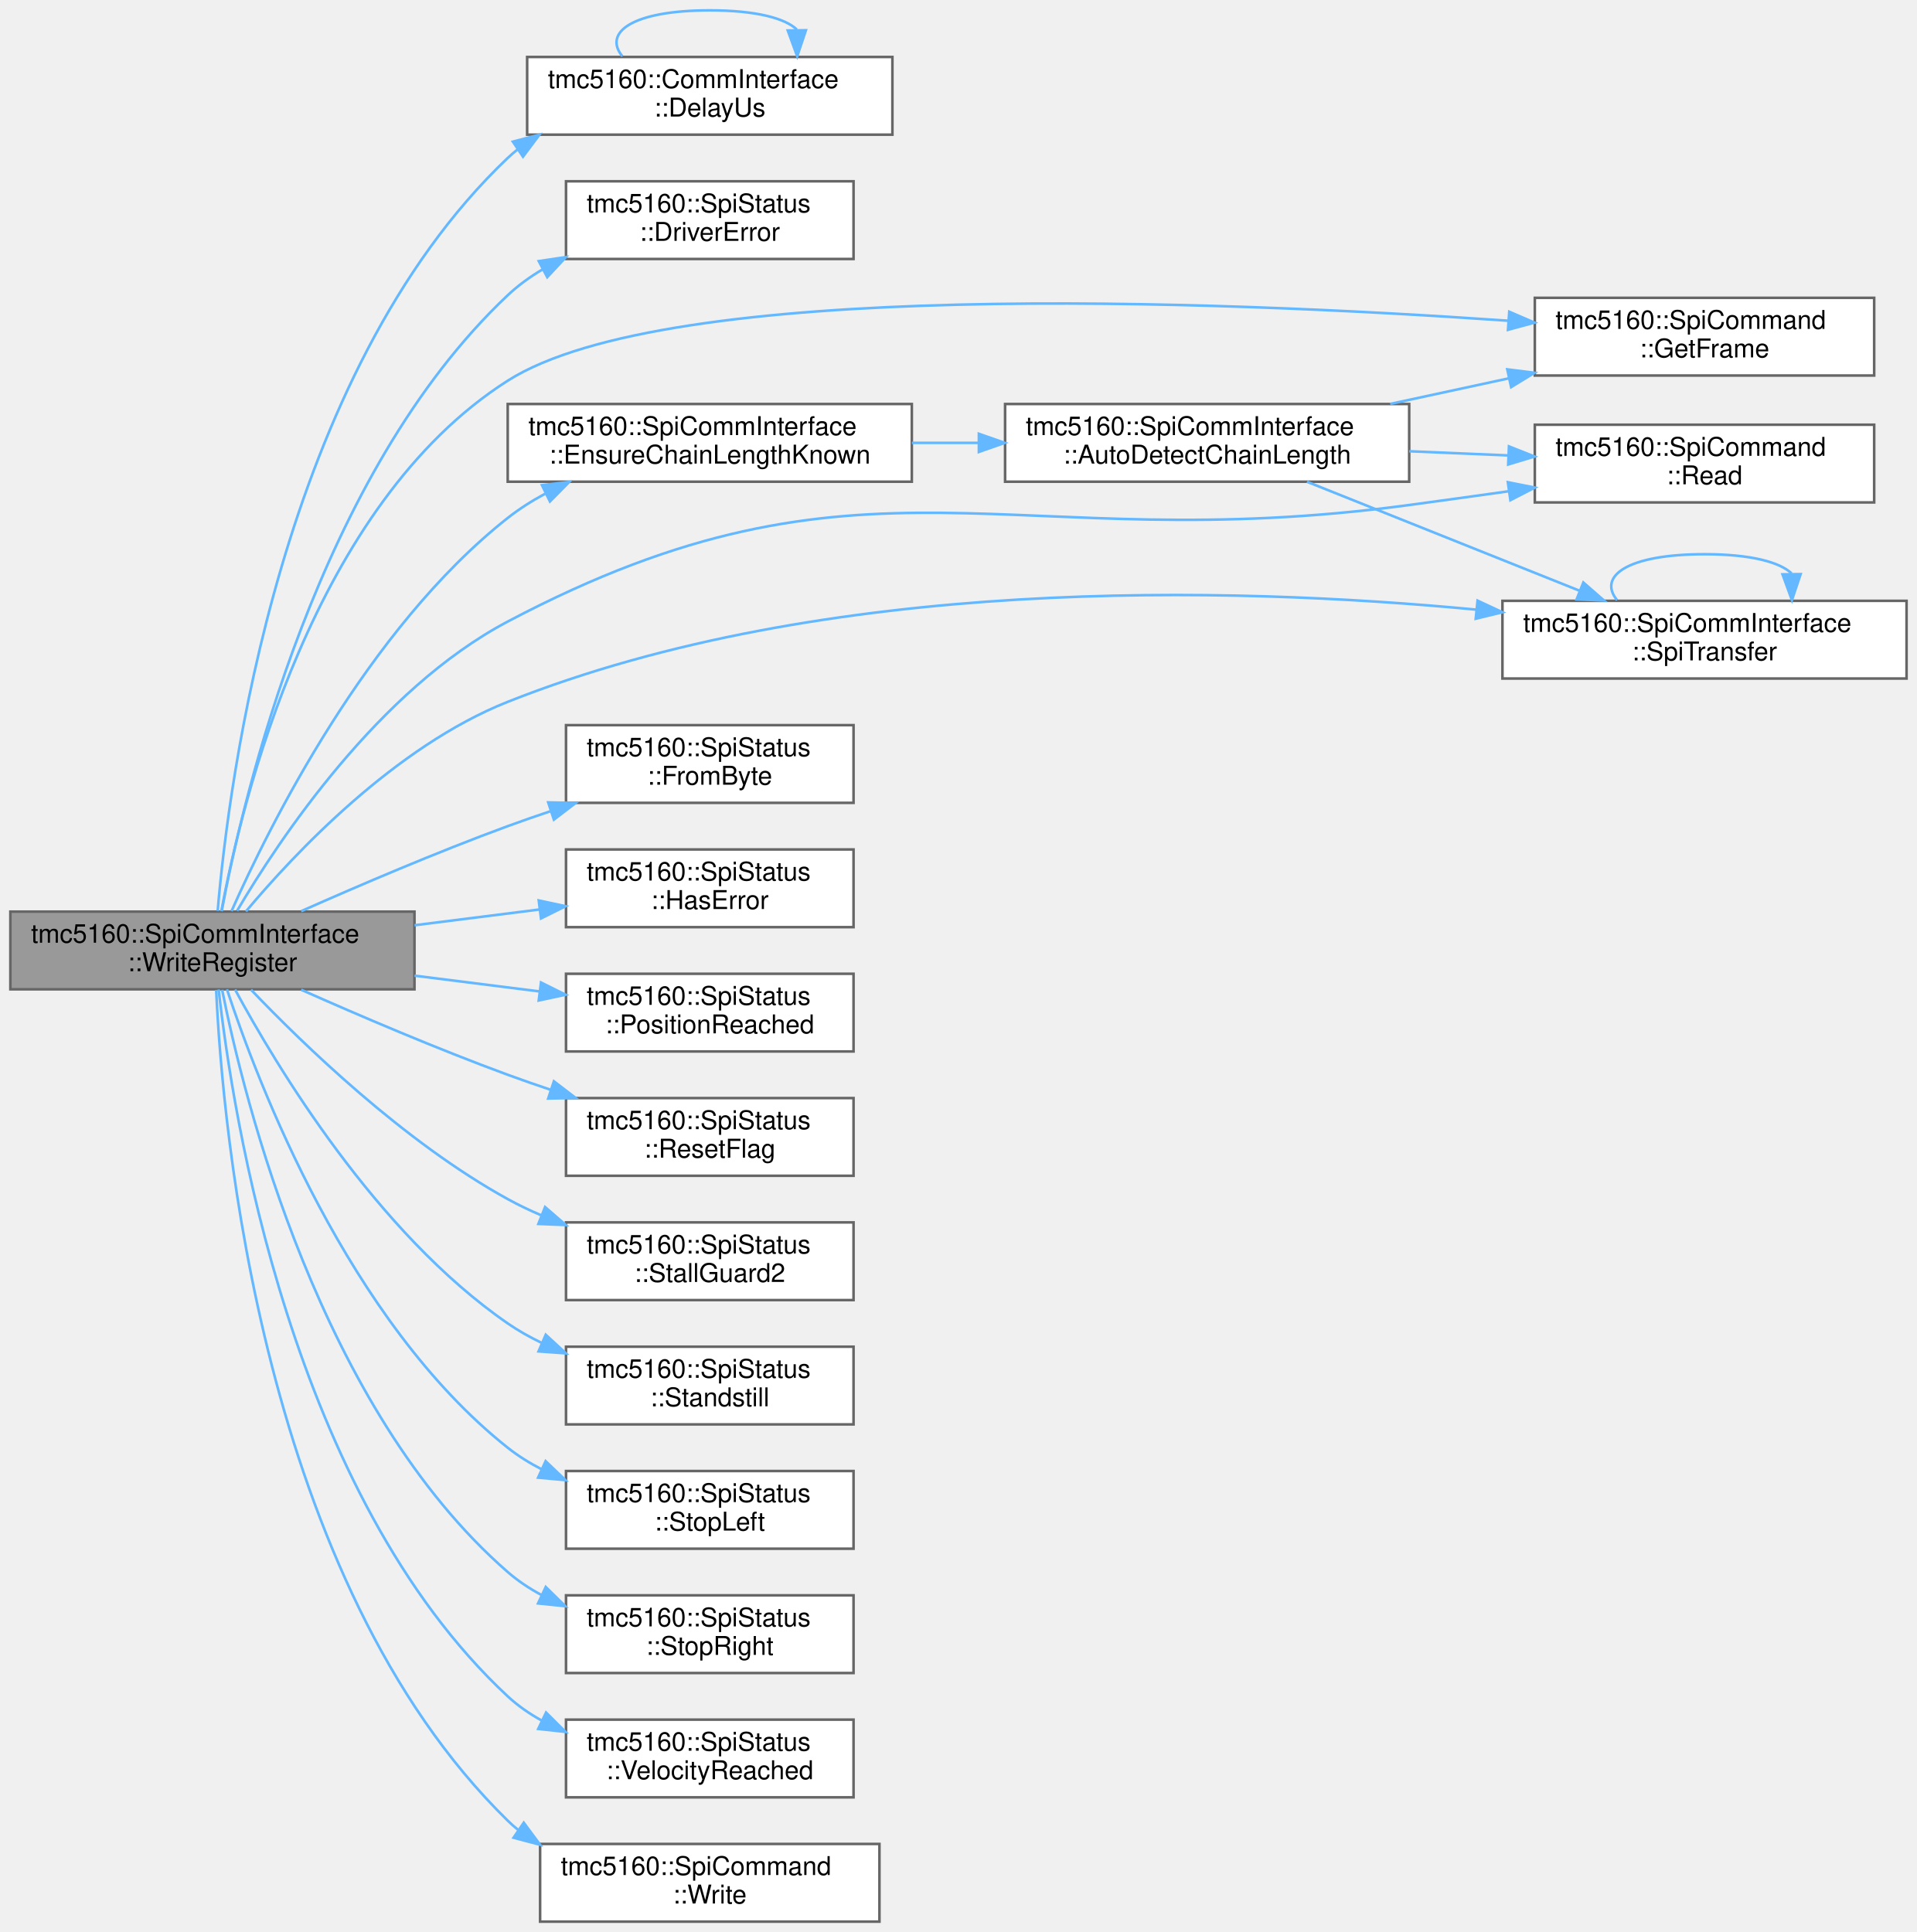
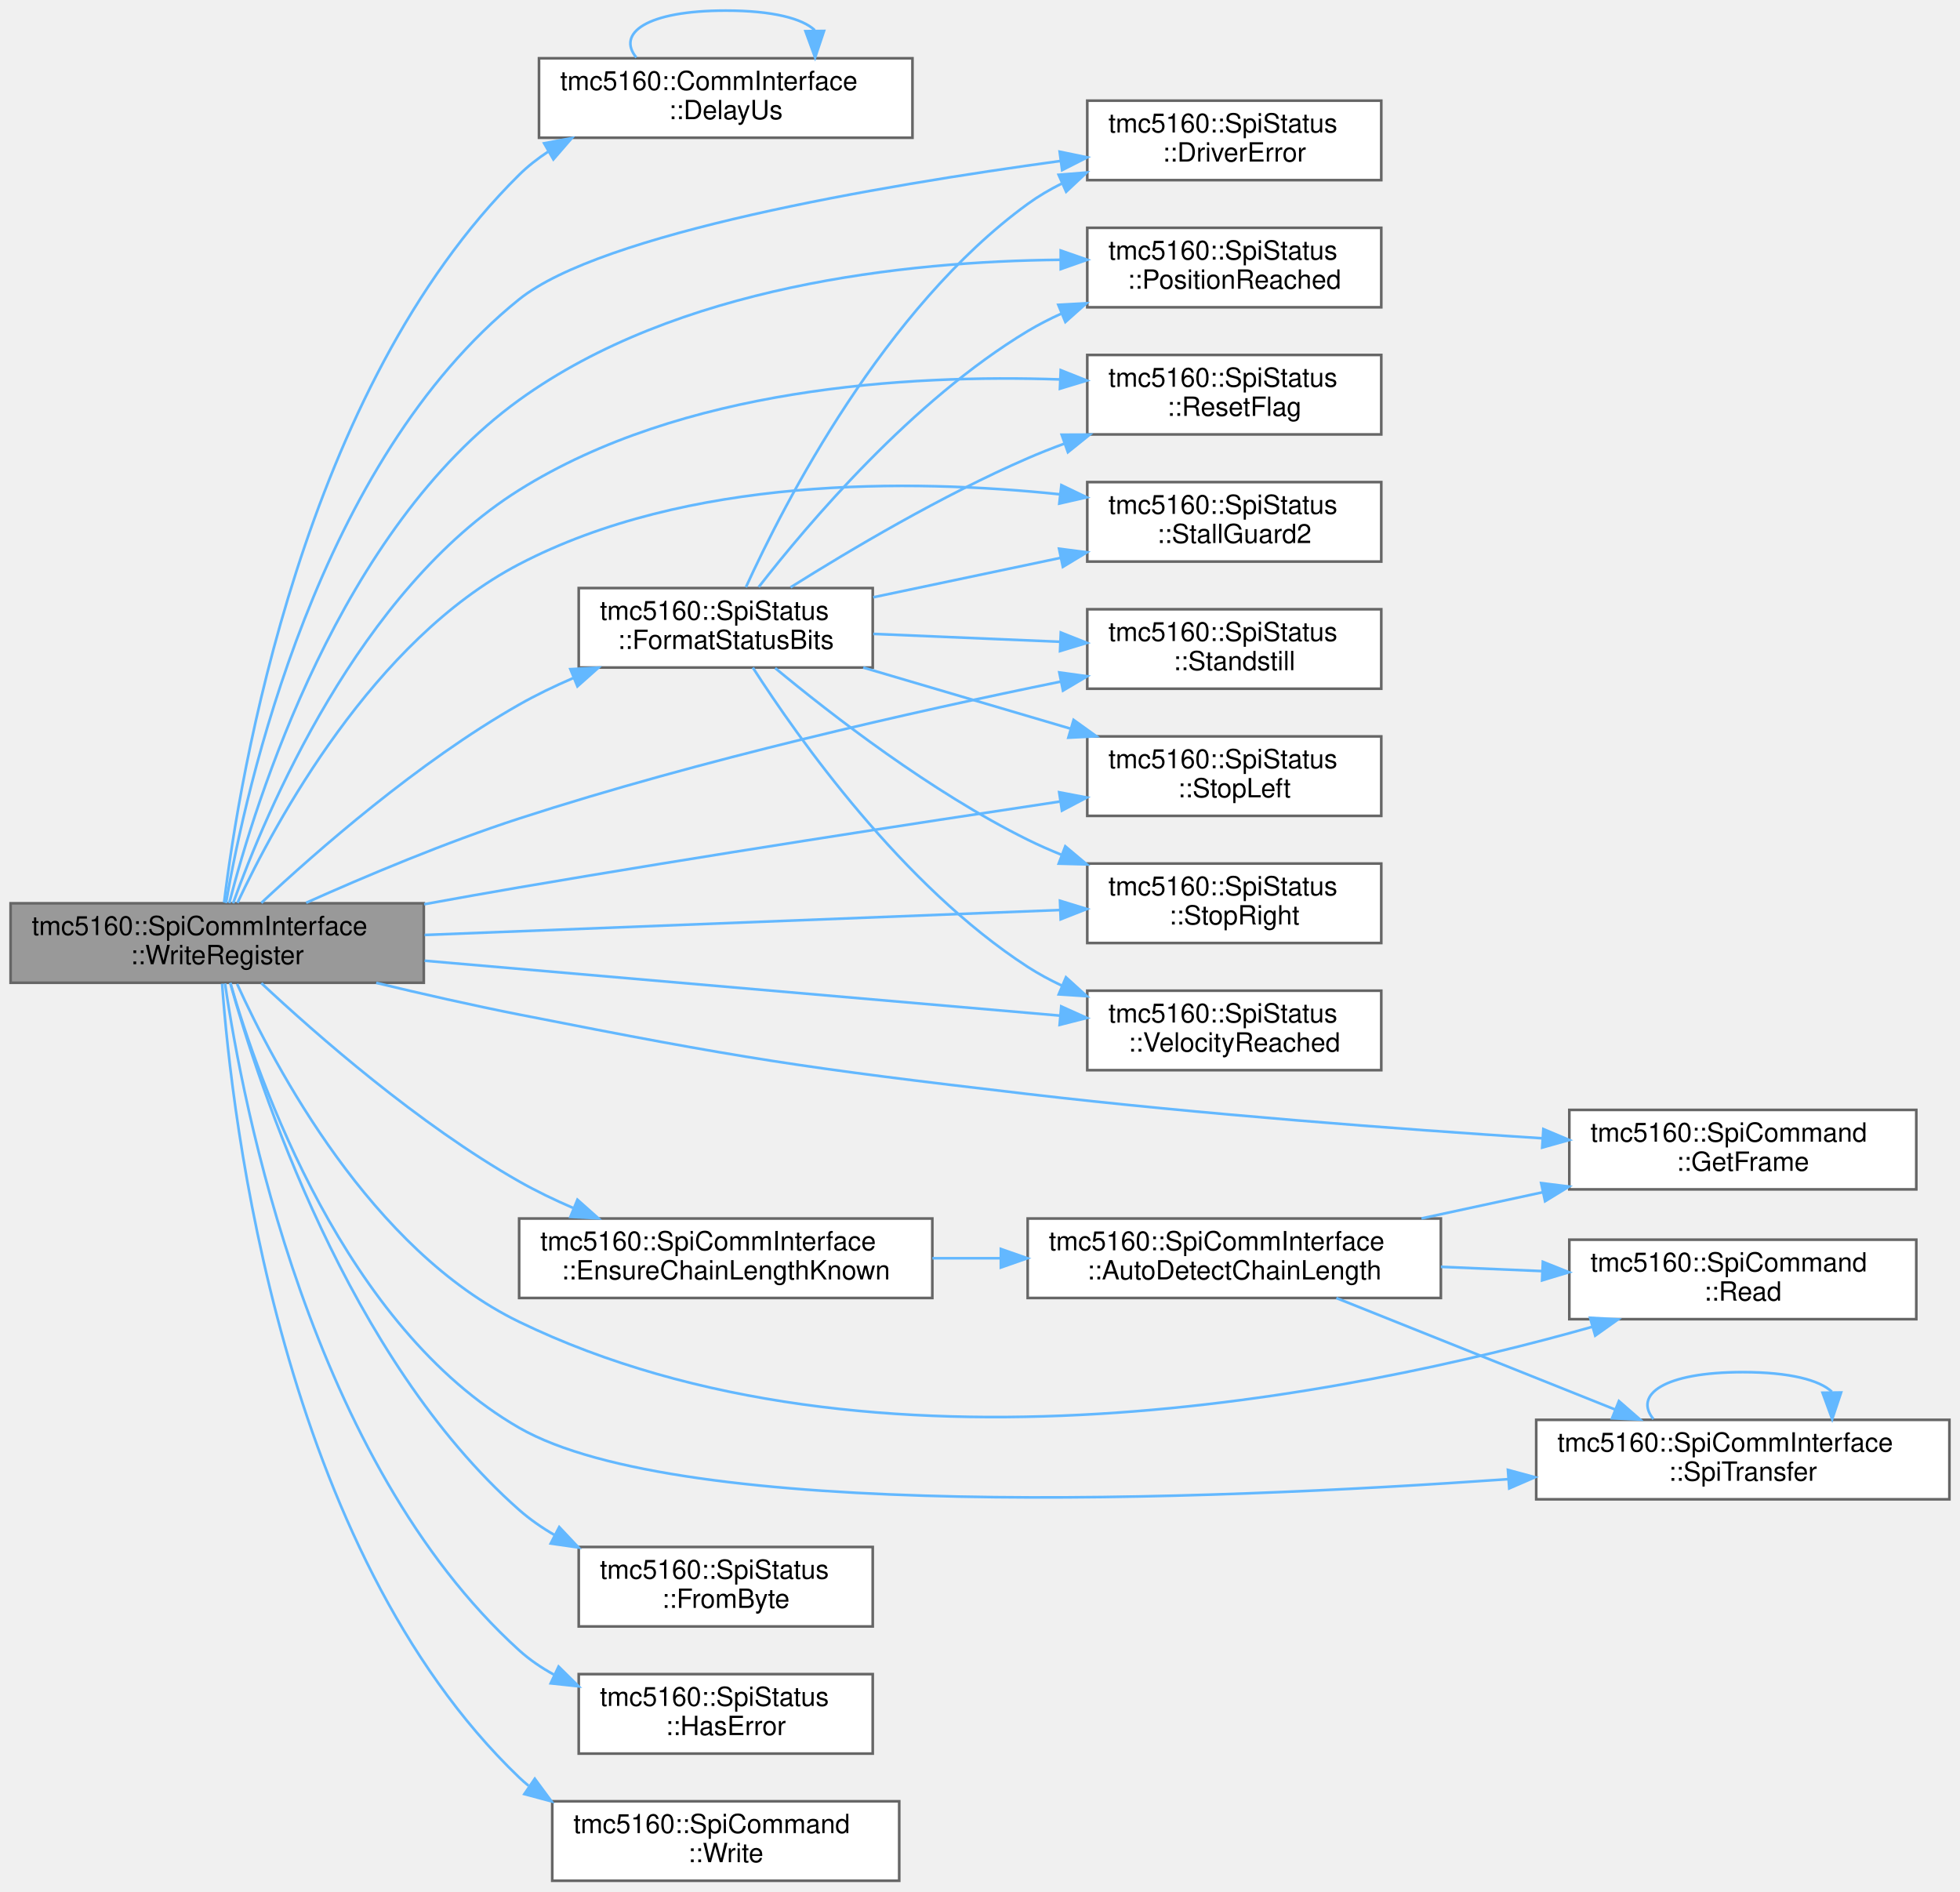
- <svg xmlns="http://www.w3.org/2000/svg" xmlns:xlink="http://www.w3.org/1999/xlink" width="740pt" height="746pt" viewBox="0.00 0.00 740.00 746.00">
-   <g id="graph0" class="graph" transform="scale(1 1) rotate(0) translate(4 742)">
+ <svg xmlns="http://www.w3.org/2000/svg" xmlns:xlink="http://www.w3.org/1999/xlink" width="740pt" height="714pt" viewBox="0.00 0.00 740.00 714.00">
+   <g id="graph0" class="graph" transform="scale(1 1) rotate(0) translate(4 710)">
    <g id="Node000001" class="node">
      <g id="a_Node000001">
        <a xlink:title="Write a 32-bit register via SPI.">
-           <polygon fill="#999999" stroke="#666666" points="156,-390 0,-390 0,-360 156,-360 156,-390" />
-           <text text-anchor="start" x="8" y="-378" font-family="Helvetica,sans-Serif" font-size="10.00">tmc5160::SpiCommInterface</text>
-           <text text-anchor="middle" x="78" y="-367" font-family="Helvetica,sans-Serif" font-size="10.00">::WriteRegister</text>
+           <polygon fill="#999999" stroke="#666666" points="156,-369 0,-369 0,-339 156,-339 156,-369" />
+           <text text-anchor="start" x="8" y="-357" font-family="Helvetica,sans-Serif" font-size="10.00">tmc5160::SpiCommInterface</text>
+           <text text-anchor="middle" x="78" y="-346" font-family="Helvetica,sans-Serif" font-size="10.00">::WriteRegister</text>
        </a>
      </g>
    </g>
    <g id="Node000002" class="node">
      <g id="a_Node000002">
        <a xlink:href="classtmc5160_1_1CommInterface.html#a26c5fc863f83fd076de9ae14e3917543" target="_top" xlink:title="Delay execution for specified microseconds.">
-           <polygon fill="white" stroke="#666666" points="340.5,-720 199.5,-720 199.5,-690 340.5,-690 340.5,-720" />
-           <text text-anchor="start" x="207.5" y="-708" font-family="Helvetica,sans-Serif" font-size="10.00">tmc5160::CommInterface</text>
-           <text text-anchor="middle" x="270" y="-697" font-family="Helvetica,sans-Serif" font-size="10.00">::DelayUs</text>
+           <polygon fill="white" stroke="#666666" points="340.5,-688 199.5,-688 199.5,-658 340.5,-658 340.5,-688" />
+           <text text-anchor="start" x="207.5" y="-676" font-family="Helvetica,sans-Serif" font-size="10.00">tmc5160::CommInterface</text>
+           <text text-anchor="middle" x="270" y="-665" font-family="Helvetica,sans-Serif" font-size="10.00">::DelayUs</text>
        </a>
      </g>
    </g>
    <g id="edge1_Node000001_Node000002" class="edge">
      <g id="a_edge1_Node000001_Node000002">
        <a xlink:title=" ">
-           <path fill="none" stroke="#63b8ff" d="M80.03,-390.27C84.2,-439.79 104.12,-597.54 192,-681 193.26,-682.19 194.57,-683.33 195.94,-684.4" />
-           <polygon fill="#63b8ff" stroke="#63b8ff" points="193.99,-687.31 204.24,-689.98 197.89,-681.5 193.99,-687.31" />
+           <path fill="none" stroke="#63b8ff" d="M80.61,-369.28C86.39,-416.75 110.35,-563.27 192,-644 195.29,-647.25 198.98,-650.14 202.91,-652.72" />
+           <polygon fill="#63b8ff" stroke="#63b8ff" points="201.44,-655.91 211.86,-657.85 204.93,-649.84 201.44,-655.91" />
        </a>
      </g>
    </g>
    <g id="Node000003" class="node">
      <g id="a_Node000003">
        <a xlink:href="structtmc5160_1_1SpiStatus.html#a4464785395ac0a9a2eedd5bd0a8e78a3" target="_top" xlink:title="Get driver error flag (bit 1)">
-           <polygon fill="white" stroke="#666666" points="325.5,-672 214.5,-672 214.5,-642 325.5,-642 325.5,-672" />
-           <text text-anchor="start" x="222.5" y="-660" font-family="Helvetica,sans-Serif" font-size="10.00">tmc5160::SpiStatus</text>
-           <text text-anchor="middle" x="270" y="-649" font-family="Helvetica,sans-Serif" font-size="10.00">::DriverError</text>
+           <polygon fill="white" stroke="#666666" points="517.5,-672 406.5,-672 406.5,-642 517.5,-642 517.5,-672" />
+           <text text-anchor="start" x="414.5" y="-660" font-family="Helvetica,sans-Serif" font-size="10.00">tmc5160::SpiStatus</text>
+           <text text-anchor="middle" x="462" y="-649" font-family="Helvetica,sans-Serif" font-size="10.00">::DriverError</text>
        </a>
      </g>
    </g>
    <g id="edge3_Node000001_Node000003" class="edge">
      <g id="a_edge3_Node000001_Node000003">
        <a xlink:title=" ">
-           <path fill="none" stroke="#63b8ff" d="M81.57,-390.17C89.67,-433.46 118.64,-558.9 192,-628 196.03,-631.8 200.6,-635.11 205.46,-637.99" />
-           <polygon fill="#63b8ff" stroke="#63b8ff" points="203.99,-641.17 214.47,-642.74 207.26,-634.98 203.99,-641.17" />
+           <path fill="none" stroke="#63b8ff" d="M81.31,-369.09C88.73,-412.06 116.06,-535.9 192,-597 223,-621.94 327.27,-639.8 396.51,-649.25" />
+           <polygon fill="#63b8ff" stroke="#63b8ff" points="396.08,-652.73 406.46,-650.59 397.01,-645.79 396.08,-652.73" />
        </a>
      </g>
    </g>
    <g id="Node000004" class="node">
      <g id="a_Node000004">
        <a xlink:href="classtmc5160_1_1SpiCommInterface.html#a363d3e5f15495a687695ac48e422d066" target="_top" xlink:title="Ensure chain length is known and verified for daisy-chain operations.">
-           <polygon fill="white" stroke="#666666" points="348,-586 192,-586 192,-556 348,-556 348,-586" />
-           <text text-anchor="start" x="200" y="-574" font-family="Helvetica,sans-Serif" font-size="10.00">tmc5160::SpiCommInterface</text>
-           <text text-anchor="middle" x="270" y="-563" font-family="Helvetica,sans-Serif" font-size="10.00">::EnsureChainLengthKnown</text>
+           <polygon fill="white" stroke="#666666" points="348,-250 192,-250 192,-220 348,-220 348,-250" />
+           <text text-anchor="start" x="200" y="-238" font-family="Helvetica,sans-Serif" font-size="10.00">tmc5160::SpiCommInterface</text>
+           <text text-anchor="middle" x="270" y="-227" font-family="Helvetica,sans-Serif" font-size="10.00">::EnsureChainLengthKnown</text>
        </a>
      </g>
    </g>
    <g id="edge4_Node000001_Node000004" class="edge">
      <g id="a_edge4_Node000001_Node000004">
        <a xlink:title=" ">
-           <path fill="none" stroke="#63b8ff" d="M85.39,-390.22C99.75,-422.64 137.59,-499.06 192,-542 196.42,-545.48 201.29,-548.58 206.39,-551.33" />
-           <polygon fill="#63b8ff" stroke="#63b8ff" points="205.22,-554.66 215.74,-555.91 208.3,-548.37 205.22,-554.66" />
+           <path fill="none" stroke="#63b8ff" d="M94.67,-338.85C115.49,-319.38 154.05,-285.55 192,-264 198.41,-260.36 205.35,-257.02 212.37,-253.99" />
+           <polygon fill="#63b8ff" stroke="#63b8ff" points="214.01,-257.1 221.93,-250.06 211.35,-250.62 214.01,-257.1" />
        </a>
      </g>
    </g>
    <g id="Node000006" class="node">
      <g id="a_Node000006">
        <a xlink:href="structtmc5160_1_1SpiCommand.html#a7a494940da08740590602ebd1d05f0bd" target="_top" xlink:title="Get the 5-byte frame as raw bytes.">
-           <polygon fill="white" stroke="#666666" points="719.5,-627 588.5,-627 588.5,-597 719.5,-597 719.5,-627" />
-           <text text-anchor="start" x="596.5" y="-615" font-family="Helvetica,sans-Serif" font-size="10.00">tmc5160::SpiCommand</text>
-           <text text-anchor="middle" x="654" y="-604" font-family="Helvetica,sans-Serif" font-size="10.00">::GetFrame</text>
-         </a>
-       </g>
-     </g>
-     <g id="edge11_Node000001_Node000006" class="edge">
-       <g id="a_edge11_Node000001_Node000006">
-         <a xlink:title=" ">
-           <path fill="none" stroke="#63b8ff" d="M81.48,-390.25C89.14,-431.79 116.64,-547.06 192,-595 254.07,-634.49 464.45,-626.06 578.32,-618.15" />
-           <polygon fill="#63b8ff" stroke="#63b8ff" points="578.63,-621.63 588.36,-617.43 578.14,-614.65 578.63,-621.63" />
+           <polygon fill="white" stroke="#666666" points="719.5,-291 588.5,-291 588.5,-261 719.5,-261 719.5,-291" />
+           <text text-anchor="start" x="596.5" y="-279" font-family="Helvetica,sans-Serif" font-size="10.00">tmc5160::SpiCommand</text>
+           <text text-anchor="middle" x="654" y="-268" font-family="Helvetica,sans-Serif" font-size="10.00">::GetFrame</text>
+         </a>
+       </g>
+     </g>
+     <g id="edge20_Node000001_Node000006" class="edge">
+       <g id="a_edge20_Node000001_Node000006">
+         <a xlink:title=" ">
+           <path fill="none" stroke="#63b8ff" d="M138.04,-338.96C155.36,-334.8 174.39,-330.47 192,-327 276.74,-310.28 298.22,-307.04 384,-297 449.45,-289.34 524.21,-283.76 578.27,-280.28" />
+           <polygon fill="#63b8ff" stroke="#63b8ff" points="578.7,-283.76 588.46,-279.64 578.26,-276.78 578.7,-283.76" />
        </a>
      </g>
    </g>
    <g id="Node000007" class="node">
      <g id="a_Node000007">
        <a xlink:href="structtmc5160_1_1SpiCommand.html#a1d7b973d64aa58532c5fbcdc1a09ec0c" target="_top" xlink:title="Construct a read command.">
-           <polygon fill="white" stroke="#666666" points="719.5,-578 588.5,-578 588.5,-548 719.5,-548 719.5,-578" />
-           <text text-anchor="start" x="596.5" y="-566" font-family="Helvetica,sans-Serif" font-size="10.00">tmc5160::SpiCommand</text>
-           <text text-anchor="middle" x="654" y="-555" font-family="Helvetica,sans-Serif" font-size="10.00">::Read</text>
-         </a>
-       </g>
-     </g>
-     <g id="edge14_Node000001_Node000007" class="edge">
-       <g id="a_edge14_Node000001_Node000007">
-         <a xlink:title=" ">
-           <path fill="none" stroke="#63b8ff" d="M87.52,-390.31C103.79,-417.93 142.16,-475.66 192,-502 329.89,-574.86 385.46,-526.07 540,-547 552.39,-548.68 565.55,-550.5 578.33,-552.3" />
-           <polygon fill="#63b8ff" stroke="#63b8ff" points="578.09,-555.8 588.48,-553.73 579.07,-548.87 578.09,-555.8" />
+           <polygon fill="white" stroke="#666666" points="719.5,-242 588.5,-242 588.5,-212 719.5,-212 719.5,-242" />
+           <text text-anchor="start" x="596.5" y="-230" font-family="Helvetica,sans-Serif" font-size="10.00">tmc5160::SpiCommand</text>
+           <text text-anchor="middle" x="654" y="-219" font-family="Helvetica,sans-Serif" font-size="10.00">::Read</text>
+         </a>
+       </g>
+     </g>
+     <g id="edge23_Node000001_Node000007" class="edge">
+       <g id="a_edge23_Node000001_Node000007">
+         <a xlink:title=" ">
+           <path fill="none" stroke="#63b8ff" d="M85.51,-338.57C99.6,-307.5 136.18,-238.03 192,-211 325.38,-146.4 506.83,-183.56 597.15,-209.11" />
+           <polygon fill="#63b8ff" stroke="#63b8ff" points="596.34,-212.52 606.92,-211.93 598.28,-205.8 596.34,-212.52" />
        </a>
      </g>
    </g>
    <g id="Node000008" class="node">
      <g id="a_Node000008">
        <a xlink:href="classtmc5160_1_1SpiCommInterface.html#a6f970ddedcc8a0e3202db220f3d3b713" target="_top" xlink:title="Low-level SPI transfer for register read/write.">
-           <polygon fill="white" stroke="#666666" points="732,-510 576,-510 576,-480 732,-480 732,-510" />
-           <text text-anchor="start" x="584" y="-498" font-family="Helvetica,sans-Serif" font-size="10.00">tmc5160::SpiCommInterface</text>
-           <text text-anchor="middle" x="654" y="-487" font-family="Helvetica,sans-Serif" font-size="10.00">::SpiTransfer</text>
-         </a>
-       </g>
-     </g>
-     <g id="edge16_Node000001_Node000008" class="edge">
-       <g id="a_edge16_Node000001_Node000008">
-         <a xlink:title=" ">
-           <path fill="none" stroke="#63b8ff" d="M90.95,-390.09C109.71,-412.48 148.46,-453.7 192,-471 314.71,-519.74 470.4,-515.69 565.81,-506.61" />
-           <polygon fill="#63b8ff" stroke="#63b8ff" points="566.39,-510.07 575.99,-505.6 565.69,-503.1 566.39,-510.07" />
+           <polygon fill="white" stroke="#666666" points="732,-174 576,-174 576,-144 732,-144 732,-174" />
+           <text text-anchor="start" x="584" y="-162" font-family="Helvetica,sans-Serif" font-size="10.00">tmc5160::SpiCommInterface</text>
+           <text text-anchor="middle" x="654" y="-151" font-family="Helvetica,sans-Serif" font-size="10.00">::SpiTransfer</text>
+         </a>
+       </g>
+     </g>
+     <g id="edge25_Node000001_Node000008" class="edge">
+       <g id="a_edge25_Node000001_Node000008">
+         <a xlink:title=" ">
+           <path fill="none" stroke="#63b8ff" d="M83,-338.85C93.58,-302.17 126.13,-208.88 192,-171 253.31,-135.75 449.55,-143.44 565.29,-151.59" />
+           <polygon fill="#63b8ff" stroke="#63b8ff" points="565.32,-155.1 575.54,-152.33 565.82,-148.12 565.32,-155.1" />
        </a>
      </g>
    </g>
    <g id="Node000009" class="node">
      <g id="a_Node000009">
-         <a xlink:href="structtmc5160_1_1SpiStatus.html#a239b9c3beda1236f315af5f126cf283d" target="_top" xlink:title="Extract SPI_STATUS from response byte.">
-           <polygon fill="white" stroke="#666666" points="325.5,-462 214.5,-462 214.5,-432 325.5,-432 325.5,-462" />
-           <text text-anchor="start" x="222.5" y="-450" font-family="Helvetica,sans-Serif" font-size="10.00">tmc5160::SpiStatus</text>
-           <text text-anchor="middle" x="270" y="-439" font-family="Helvetica,sans-Serif" font-size="10.00">::FromByte</text>
+         <a xlink:href="structtmc5160_1_1SpiStatus.html#ae6d06a77f656e01cf5d6eb883ed2951d" target="_top" xlink:title="Format status bits as compact string (bit names and values)">
+           <polygon fill="white" stroke="#666666" points="325.5,-488 214.5,-488 214.5,-458 325.5,-458 325.5,-488" />
+           <text text-anchor="start" x="222.5" y="-476" font-family="Helvetica,sans-Serif" font-size="10.00">tmc5160::SpiStatus</text>
+           <text text-anchor="middle" x="270" y="-465" font-family="Helvetica,sans-Serif" font-size="10.00">::FormatStatusBits</text>
        </a>
      </g>
    </g>
    <g id="edge10_Node000001_Node000009" class="edge">
      <g id="a_edge10_Node000001_Node000009">
        <a xlink:title=" ">
-           <path fill="none" stroke="#63b8ff" d="M112.27,-390.17C134.6,-400.09 164.79,-413.01 192,-423 197.39,-424.98 203.03,-426.94 208.7,-428.84" />
-           <polygon fill="#63b8ff" stroke="#63b8ff" points="207.63,-432.17 218.23,-431.96 209.82,-425.52 207.63,-432.17" />
+           <path fill="none" stroke="#63b8ff" d="M94.67,-369.15C115.49,-388.62 154.05,-422.45 192,-444 198.41,-447.64 205.35,-450.98 212.37,-454.01" />
+           <polygon fill="#63b8ff" stroke="#63b8ff" points="211.35,-457.38 221.93,-457.94 214.01,-450.9 211.35,-457.38" />
        </a>
      </g>
    </g>
    <g id="Node000010" class="node">
      <g id="a_Node000010">
-         <a xlink:href="structtmc5160_1_1SpiStatus.html#a3dc0b84dd68921278debcecd853e110a" target="_top" xlink:title="Check if any error flags are set.">
-           <polygon fill="white" stroke="#666666" points="325.5,-414 214.5,-414 214.5,-384 325.5,-384 325.5,-414" />
-           <text text-anchor="start" x="222.5" y="-402" font-family="Helvetica,sans-Serif" font-size="10.00">tmc5160::SpiStatus</text>
-           <text text-anchor="middle" x="270" y="-391" font-family="Helvetica,sans-Serif" font-size="10.00">::HasError</text>
-         </a>
-       </g>
-     </g>
-     <g id="edge12_Node000001_Node000010" class="edge">
-       <g id="a_edge12_Node000001_Node000010">
-         <a xlink:title=" ">
-           <path fill="none" stroke="#63b8ff" d="M156.01,-384.73C172.04,-386.75 188.78,-388.87 204.32,-390.83" />
-           <polygon fill="#63b8ff" stroke="#63b8ff" points="203.97,-394.31 214.33,-392.09 204.85,-387.37 203.97,-394.31" />
+         <a xlink:href="structtmc5160_1_1SpiStatus.html#a35ba2998ed3b82b65d4cc9e7a9116ac8" target="_top" xlink:title="Get position reached flag (bit 5)">
+           <polygon fill="white" stroke="#666666" points="517.5,-624 406.5,-624 406.5,-594 517.5,-594 517.5,-624" />
+           <text text-anchor="start" x="414.5" y="-612" font-family="Helvetica,sans-Serif" font-size="10.00">tmc5160::SpiStatus</text>
+           <text text-anchor="middle" x="462" y="-601" font-family="Helvetica,sans-Serif" font-size="10.00">::PositionReached</text>
+         </a>
+       </g>
+     </g>
+     <g id="edge22_Node000001_Node000010" class="edge">
+       <g id="a_edge22_Node000001_Node000010">
+         <a xlink:title=" ">
+           <path fill="none" stroke="#63b8ff" d="M82.55,-369.08C92.47,-407.61 124.29,-510.11 192,-559 251.67,-602.09 337.65,-611.33 396.24,-611.92" />
+           <polygon fill="#63b8ff" stroke="#63b8ff" points="396.48,-615.42 406.48,-611.94 396.49,-608.42 396.48,-615.42" />
        </a>
      </g>
    </g>
    <g id="Node000011" class="node">
      <g id="a_Node000011">
-         <a xlink:href="structtmc5160_1_1SpiStatus.html#a35ba2998ed3b82b65d4cc9e7a9116ac8" target="_top" xlink:title="Get position reached flag (bit 5)">
-           <polygon fill="white" stroke="#666666" points="325.5,-366 214.5,-366 214.5,-336 325.5,-336 325.5,-366" />
-           <text text-anchor="start" x="222.5" y="-354" font-family="Helvetica,sans-Serif" font-size="10.00">tmc5160::SpiStatus</text>
-           <text text-anchor="middle" x="270" y="-343" font-family="Helvetica,sans-Serif" font-size="10.00">::PositionReached</text>
-         </a>
-       </g>
-     </g>
-     <g id="edge13_Node000001_Node000011" class="edge">
-       <g id="a_edge13_Node000001_Node000011">
-         <a xlink:title=" ">
-           <path fill="none" stroke="#63b8ff" d="M156.01,-365.27C172.04,-363.25 188.78,-361.13 204.32,-359.17" />
-           <polygon fill="#63b8ff" stroke="#63b8ff" points="204.85,-362.63 214.33,-357.91 203.97,-355.69 204.85,-362.63" />
+         <a xlink:href="structtmc5160_1_1SpiStatus.html#a961dca10a570bc51830a2c96b2bb4665" target="_top" xlink:title="Get reset flag (bit 0)">
+           <polygon fill="white" stroke="#666666" points="517.5,-576 406.5,-576 406.5,-546 517.5,-546 517.5,-576" />
+           <text text-anchor="start" x="414.5" y="-564" font-family="Helvetica,sans-Serif" font-size="10.00">tmc5160::SpiStatus</text>
+           <text text-anchor="middle" x="462" y="-553" font-family="Helvetica,sans-Serif" font-size="10.00">::ResetFlag</text>
+         </a>
+       </g>
+     </g>
+     <g id="edge24_Node000001_Node000011" class="edge">
+       <g id="a_edge24_Node000001_Node000011">
+         <a xlink:title=" ">
+           <path fill="none" stroke="#63b8ff" d="M84.01,-369.03C96.3,-403.26 131.4,-487.01 192,-525 253.48,-563.54 338.34,-568.74 396.2,-566.76" />
+           <polygon fill="#63b8ff" stroke="#63b8ff" points="396.48,-570.26 406.32,-566.34 396.18,-563.26 396.48,-570.26" />
        </a>
      </g>
    </g>
    <g id="Node000012" class="node">
      <g id="a_Node000012">
-         <a xlink:href="structtmc5160_1_1SpiStatus.html#a961dca10a570bc51830a2c96b2bb4665" target="_top" xlink:title="Get reset flag (bit 0)">
-           <polygon fill="white" stroke="#666666" points="325.5,-318 214.5,-318 214.5,-288 325.5,-288 325.5,-318" />
-           <text text-anchor="start" x="222.5" y="-306" font-family="Helvetica,sans-Serif" font-size="10.00">tmc5160::SpiStatus</text>
-           <text text-anchor="middle" x="270" y="-295" font-family="Helvetica,sans-Serif" font-size="10.00">::ResetFlag</text>
-         </a>
-       </g>
-     </g>
-     <g id="edge15_Node000001_Node000012" class="edge">
-       <g id="a_edge15_Node000001_Node000012">
-         <a xlink:title=" ">
-           <path fill="none" stroke="#63b8ff" d="M112.27,-359.83C134.6,-349.91 164.79,-336.99 192,-327 197.39,-325.02 203.03,-323.06 208.7,-321.16" />
-           <polygon fill="#63b8ff" stroke="#63b8ff" points="209.82,-324.48 218.23,-318.04 207.63,-317.83 209.82,-324.48" />
+         <a xlink:href="structtmc5160_1_1SpiStatus.html#a708bc91f37943e9c691524285ef852b8" target="_top" xlink:title="Get StallGuard2 flag (bit 2)">
+           <polygon fill="white" stroke="#666666" points="517.5,-528 406.5,-528 406.5,-498 517.5,-498 517.5,-528" />
+           <text text-anchor="start" x="414.5" y="-516" font-family="Helvetica,sans-Serif" font-size="10.00">tmc5160::SpiStatus</text>
+           <text text-anchor="middle" x="462" y="-505" font-family="Helvetica,sans-Serif" font-size="10.00">::StallGuard2</text>
+         </a>
+       </g>
+     </g>
+     <g id="edge26_Node000001_Node000012" class="edge">
+       <g id="a_edge26_Node000001_Node000012">
+         <a xlink:title=" ">
+           <path fill="none" stroke="#63b8ff" d="M85.65,-369.16C99.99,-399.73 137.01,-468.32 192,-497 255.49,-530.11 339.22,-529.35 396.29,-523.38" />
+           <polygon fill="#63b8ff" stroke="#63b8ff" points="396.73,-526.85 406.27,-522.26 395.94,-519.9 396.73,-526.85" />
        </a>
      </g>
    </g>
    <g id="Node000013" class="node">
      <g id="a_Node000013">
-         <a xlink:href="structtmc5160_1_1SpiStatus.html#a708bc91f37943e9c691524285ef852b8" target="_top" xlink:title="Get StallGuard2 flag (bit 2)">
-           <polygon fill="white" stroke="#666666" points="325.5,-270 214.5,-270 214.5,-240 325.5,-240 325.5,-270" />
-           <text text-anchor="start" x="222.5" y="-258" font-family="Helvetica,sans-Serif" font-size="10.00">tmc5160::SpiStatus</text>
-           <text text-anchor="middle" x="270" y="-247" font-family="Helvetica,sans-Serif" font-size="10.00">::StallGuard2</text>
-         </a>
-       </g>
-     </g>
-     <g id="edge17_Node000001_Node000013" class="edge">
-       <g id="a_edge17_Node000001_Node000013">
-         <a xlink:title=" ">
-           <path fill="none" stroke="#63b8ff" d="M92.9,-359.85C112.91,-338.88 151.86,-301.1 192,-279 196.15,-276.71 200.55,-274.61 205.06,-272.69" />
-           <polygon fill="#63b8ff" stroke="#63b8ff" points="206.42,-275.92 214.43,-268.98 203.84,-269.41 206.42,-275.92" />
+         <a xlink:href="structtmc5160_1_1SpiStatus.html#a33e43cfc96cf5a589b42a713b1320e8e" target="_top" xlink:title="Get standstill flag (bit 3)">
+           <polygon fill="white" stroke="#666666" points="517.5,-480 406.5,-480 406.5,-450 517.5,-450 517.5,-480" />
+           <text text-anchor="start" x="414.5" y="-468" font-family="Helvetica,sans-Serif" font-size="10.00">tmc5160::SpiStatus</text>
+           <text text-anchor="middle" x="462" y="-457" font-family="Helvetica,sans-Serif" font-size="10.00">::Standstill</text>
+         </a>
+       </g>
+     </g>
+     <g id="edge27_Node000001_Node000013" class="edge">
+       <g id="a_edge27_Node000001_Node000013">
+         <a xlink:title=" ">
+           <path fill="none" stroke="#63b8ff" d="M111.6,-369.2C133.9,-379.18 164.31,-392.01 192,-401 260.67,-423.29 341.49,-441.48 396.49,-452.69" />
+           <polygon fill="#63b8ff" stroke="#63b8ff" points="395.95,-456.15 406.45,-454.7 397.34,-449.29 395.95,-456.15" />
        </a>
      </g>
    </g>
    <g id="Node000014" class="node">
      <g id="a_Node000014">
-         <a xlink:href="structtmc5160_1_1SpiStatus.html#a33e43cfc96cf5a589b42a713b1320e8e" target="_top" xlink:title="Get standstill flag (bit 3)">
-           <polygon fill="white" stroke="#666666" points="325.5,-222 214.5,-222 214.5,-192 325.5,-192 325.5,-222" />
-           <text text-anchor="start" x="222.5" y="-210" font-family="Helvetica,sans-Serif" font-size="10.00">tmc5160::SpiStatus</text>
-           <text text-anchor="middle" x="270" y="-199" font-family="Helvetica,sans-Serif" font-size="10.00">::Standstill</text>
-         </a>
-       </g>
-     </g>
-     <g id="edge18_Node000001_Node000014" class="edge">
-       <g id="a_edge18_Node000001_Node000014">
-         <a xlink:title=" ">
-           <path fill="none" stroke="#63b8ff" d="M86.74,-359.91C102.52,-330.65 141.25,-266 192,-231 196.04,-228.21 200.41,-225.74 204.96,-223.55" />
-           <polygon fill="#63b8ff" stroke="#63b8ff" points="206.68,-226.62 214.47,-219.43 203.9,-220.19 206.68,-226.62" />
+         <a xlink:href="structtmc5160_1_1SpiStatus.html#a463b57b65713d2d2dea0e37f582bca01" target="_top" xlink:title="Get stop left switch flag (bit 6)">
+           <polygon fill="white" stroke="#666666" points="517.5,-432 406.5,-432 406.5,-402 517.5,-402 517.5,-432" />
+           <text text-anchor="start" x="414.5" y="-420" font-family="Helvetica,sans-Serif" font-size="10.00">tmc5160::SpiStatus</text>
+           <text text-anchor="middle" x="462" y="-409" font-family="Helvetica,sans-Serif" font-size="10.00">::StopLeft</text>
+         </a>
+       </g>
+     </g>
+     <g id="edge28_Node000001_Node000014" class="edge">
+       <g id="a_edge28_Node000001_Node000014">
+         <a xlink:title=" ">
+           <path fill="none" stroke="#63b8ff" d="M156.14,-368.64C168.14,-370.83 180.4,-373.02 192,-375 261.59,-386.9 341.56,-399.21 396.09,-407.4" />
+           <polygon fill="#63b8ff" stroke="#63b8ff" points="395.9,-410.91 406.31,-408.93 396.94,-403.99 395.9,-410.91" />
        </a>
      </g>
    </g>
    <g id="Node000015" class="node">
      <g id="a_Node000015">
-         <a xlink:href="structtmc5160_1_1SpiStatus.html#a463b57b65713d2d2dea0e37f582bca01" target="_top" xlink:title="Get stop left switch flag (bit 6)">
-           <polygon fill="white" stroke="#666666" points="325.5,-174 214.5,-174 214.5,-144 325.5,-144 325.5,-174" />
-           <text text-anchor="start" x="222.5" y="-162" font-family="Helvetica,sans-Serif" font-size="10.00">tmc5160::SpiStatus</text>
-           <text text-anchor="middle" x="270" y="-151" font-family="Helvetica,sans-Serif" font-size="10.00">::StopLeft</text>
-         </a>
-       </g>
-     </g>
-     <g id="edge19_Node000001_Node000015" class="edge">
-       <g id="a_edge19_Node000001_Node000015">
-         <a xlink:title=" ">
-           <path fill="none" stroke="#63b8ff" d="M83.61,-359.99C95.47,-323.93 130.48,-231.79 192,-183 196.01,-179.82 200.45,-177.06 205.11,-174.66" />
-           <polygon fill="#63b8ff" stroke="#63b8ff" points="206.63,-177.81 214.28,-170.48 203.73,-171.44 206.63,-177.81" />
+         <a xlink:href="structtmc5160_1_1SpiStatus.html#a066c26ebb9822c48d934e711dc4635c9" target="_top" xlink:title="Get stop right switch flag (bit 7)">
+           <polygon fill="white" stroke="#666666" points="517.5,-384 406.5,-384 406.5,-354 517.5,-354 517.5,-384" />
+           <text text-anchor="start" x="414.5" y="-372" font-family="Helvetica,sans-Serif" font-size="10.00">tmc5160::SpiStatus</text>
+           <text text-anchor="middle" x="462" y="-361" font-family="Helvetica,sans-Serif" font-size="10.00">::StopRight</text>
+         </a>
+       </g>
+     </g>
+     <g id="edge29_Node000001_Node000015" class="edge">
+       <g id="a_edge29_Node000001_Node000015">
+         <a xlink:title=" ">
+           <path fill="none" stroke="#63b8ff" d="M156.3,-357.04C226.77,-359.8 329.69,-363.84 396.01,-366.45" />
+           <polygon fill="#63b8ff" stroke="#63b8ff" points="396.2,-369.96 406.33,-366.85 396.47,-362.96 396.2,-369.96" />
        </a>
      </g>
    </g>
    <g id="Node000016" class="node">
      <g id="a_Node000016">
-         <a xlink:href="structtmc5160_1_1SpiStatus.html#a066c26ebb9822c48d934e711dc4635c9" target="_top" xlink:title="Get stop right switch flag (bit 7)">
+         <a xlink:href="structtmc5160_1_1SpiStatus.html#a4093d3b1f5e2428473fadc029faf7423" target="_top" xlink:title="Get velocity reached flag (bit 4)">
+           <polygon fill="white" stroke="#666666" points="517.5,-336 406.5,-336 406.5,-306 517.5,-306 517.5,-336" />
+           <text text-anchor="start" x="414.5" y="-324" font-family="Helvetica,sans-Serif" font-size="10.00">tmc5160::SpiStatus</text>
+           <text text-anchor="middle" x="462" y="-313" font-family="Helvetica,sans-Serif" font-size="10.00">::VelocityReached</text>
+         </a>
+       </g>
+     </g>
+     <g id="edge30_Node000001_Node000016" class="edge">
+       <g id="a_edge30_Node000001_Node000016">
+         <a xlink:title=" ">
+           <path fill="none" stroke="#63b8ff" d="M156.3,-347.32C226.77,-341.23 329.69,-332.34 396.01,-326.61" />
+           <polygon fill="#63b8ff" stroke="#63b8ff" points="396.67,-330.07 406.33,-325.72 396.06,-323.1 396.67,-330.07" />
+         </a>
+       </g>
+     </g>
+     <g id="Node000017" class="node">
+       <g id="a_Node000017">
+         <a xlink:href="structtmc5160_1_1SpiStatus.html#a239b9c3beda1236f315af5f126cf283d" target="_top" xlink:title="Extract SPI_STATUS from response byte.">
          <polygon fill="white" stroke="#666666" points="325.5,-126 214.5,-126 214.5,-96 325.5,-96 325.5,-126" />
          <text text-anchor="start" x="222.5" y="-114" font-family="Helvetica,sans-Serif" font-size="10.00">tmc5160::SpiStatus</text>
-           <text text-anchor="middle" x="270" y="-103" font-family="Helvetica,sans-Serif" font-size="10.00">::StopRight</text>
-         </a>
-       </g>
-     </g>
-     <g id="edge20_Node000001_Node000016" class="edge">
-       <g id="a_edge20_Node000001_Node000016">
-         <a xlink:title=" ">
-           <path fill="none" stroke="#63b8ff" d="M81.75,-359.79C90.17,-317.6 119.59,-198.06 192,-135 195.93,-131.58 200.33,-128.65 205,-126.14" />
-           <polygon fill="#63b8ff" stroke="#63b8ff" points="206.68,-129.22 214.24,-121.8 203.71,-122.88 206.68,-129.22" />
-         </a>
-       </g>
-     </g>
-     <g id="Node000017" class="node">
-       <g id="a_Node000017">
-         <a xlink:href="structtmc5160_1_1SpiStatus.html#a4093d3b1f5e2428473fadc029faf7423" target="_top" xlink:title="Get velocity reached flag (bit 4)">
+           <text text-anchor="middle" x="270" y="-103" font-family="Helvetica,sans-Serif" font-size="10.00">::FromByte</text>
+         </a>
+       </g>
+     </g>
+     <g id="edge19_Node000001_Node000017" class="edge">
+       <g id="a_edge19_Node000001_Node000017">
+         <a xlink:title=" ">
+           <path fill="none" stroke="#63b8ff" d="M82.9,-338.97C93.63,-300.42 127.24,-197.1 192,-140 196.09,-136.4 200.66,-133.23 205.49,-130.44" />
+           <polygon fill="#63b8ff" stroke="#63b8ff" points="207.14,-133.52 214.41,-125.81 203.92,-127.31 207.14,-133.52" />
+         </a>
+       </g>
+     </g>
+     <g id="Node000018" class="node">
+       <g id="a_Node000018">
+         <a xlink:href="structtmc5160_1_1SpiStatus.html#a3dc0b84dd68921278debcecd853e110a" target="_top" xlink:title="Check if any error flags are set.">
          <polygon fill="white" stroke="#666666" points="325.5,-78 214.5,-78 214.5,-48 325.5,-48 325.5,-78" />
          <text text-anchor="start" x="222.5" y="-66" font-family="Helvetica,sans-Serif" font-size="10.00">tmc5160::SpiStatus</text>
-           <text text-anchor="middle" x="270" y="-55" font-family="Helvetica,sans-Serif" font-size="10.00">::VelocityReached</text>
-         </a>
-       </g>
-     </g>
-     <g id="edge21_Node000001_Node000017" class="edge">
-       <g id="a_edge21_Node000001_Node000017">
-         <a xlink:title=" ">
-           <path fill="none" stroke="#63b8ff" d="M80.41,-359.95C85.64,-312.56 108.25,-164.94 192,-87 195.87,-83.4 200.28,-80.33 204.98,-77.73" />
-           <polygon fill="#63b8ff" stroke="#63b8ff" points="206.8,-80.74 214.31,-73.27 203.78,-74.42 206.8,-80.74" />
-         </a>
-       </g>
-     </g>
-     <g id="Node000018" class="node">
-       <g id="a_Node000018">
+           <text text-anchor="middle" x="270" y="-55" font-family="Helvetica,sans-Serif" font-size="10.00">::HasError</text>
+         </a>
+       </g>
+     </g>
+     <g id="edge21_Node000001_Node000018" class="edge">
+       <g id="a_edge21_Node000001_Node000018">
+         <a xlink:title=" ">
+           <path fill="none" stroke="#63b8ff" d="M80.95,-338.76C87.57,-293.46 113.3,-158.32 192,-87 195.92,-83.45 200.36,-80.42 205.08,-77.84" />
+           <polygon fill="#63b8ff" stroke="#63b8ff" points="206.9,-80.85 214.44,-73.41 203.91,-74.53 206.9,-80.85" />
+         </a>
+       </g>
+     </g>
+     <g id="Node000019" class="node">
+       <g id="a_Node000019">
        <a xlink:href="structtmc5160_1_1SpiCommand.html#a8eb940551faeecd6c6e3838d424f6447" target="_top" xlink:title="Construct a write command.">
          <polygon fill="white" stroke="#666666" points="335.5,-30 204.5,-30 204.5,0 335.5,0 335.5,-30" />
          <text text-anchor="start" x="212.5" y="-18" font-family="Helvetica,sans-Serif" font-size="10.00">tmc5160::SpiCommand</text>
          <text text-anchor="middle" x="270" y="-7" font-family="Helvetica,sans-Serif" font-size="10.00">::Write</text>
        </a>
      </g>
    </g>
-     <g id="edge22_Node000001_Node000018" class="edge">
-       <g id="a_edge22_Node000001_Node000018">
-         <a xlink:title=" ">
-           <path fill="none" stroke="#63b8ff" d="M79.45,-359.76C81.85,-307.25 96.96,-131.95 192,-39 193.27,-37.75 194.61,-36.57 196,-35.45" />
-           <polygon fill="#63b8ff" stroke="#63b8ff" points="198.19,-38.2 204.49,-29.69 194.25,-32.41 198.19,-38.2" />
+     <g id="edge31_Node000001_Node000019" class="edge">
+       <g id="a_edge31_Node000001_Node000019">
+         <a xlink:title=" ">
+           <path fill="none" stroke="#63b8ff" d="M79.85,-338.65C83.5,-288.11 102.03,-125.24 192,-39 193.14,-37.91 194.32,-36.87 195.55,-35.88" />
+           <polygon fill="#63b8ff" stroke="#63b8ff" points="197.91,-38.5 204.2,-29.98 193.97,-32.72 197.91,-38.5" />
        </a>
      </g>
    </g>
    <g id="edge2_Node000002_Node000002" class="edge">
      <g id="a_edge2_Node000002_Node000002">
        <a xlink:title=" ">
-           <path fill="none" stroke="#63b8ff" d="M236.25,-720.28C228.75,-729.41 240,-738 270,-738 287.81,-738 299.01,-734.97 303.61,-730.6" />
-           <polygon fill="#63b8ff" stroke="#63b8ff" points="307.11,-730.32 303.75,-720.28 300.11,-730.23 307.11,-730.32" />
+           <path fill="none" stroke="#63b8ff" d="M236.25,-688.28C228.75,-697.41 240,-706 270,-706 287.81,-706 299.01,-702.97 303.61,-698.6" />
+           <polygon fill="#63b8ff" stroke="#63b8ff" points="307.11,-698.32 303.75,-688.28 300.11,-698.23 307.11,-698.32" />
        </a>
      </g>
    </g>
    <g id="Node000005" class="node">
      <g id="a_Node000005">
        <a xlink:href="classtmc5160_1_1SpiCommInterface.html#a20f64045d16543de0e3f625b38b4734f" target="_top" xlink:title="Auto-detect the daisy chain length by sending a unique command that loops back.">
-           <polygon fill="white" stroke="#666666" points="540,-586 384,-586 384,-556 540,-556 540,-586" />
-           <text text-anchor="start" x="392" y="-574" font-family="Helvetica,sans-Serif" font-size="10.00">tmc5160::SpiCommInterface</text>
-           <text text-anchor="middle" x="462" y="-563" font-family="Helvetica,sans-Serif" font-size="10.00">::AutoDetectChainLength</text>
+           <polygon fill="white" stroke="#666666" points="540,-250 384,-250 384,-220 540,-220 540,-250" />
+           <text text-anchor="start" x="392" y="-238" font-family="Helvetica,sans-Serif" font-size="10.00">tmc5160::SpiCommInterface</text>
+           <text text-anchor="middle" x="462" y="-227" font-family="Helvetica,sans-Serif" font-size="10.00">::AutoDetectChainLength</text>
        </a>
      </g>
    </g>
    <g id="edge5_Node000004_Node000005" class="edge">
      <g id="a_edge5_Node000004_Node000005">
        <a xlink:title=" ">
-           <path fill="none" stroke="#63b8ff" d="M348.01,-571C356.51,-571 365.21,-571 373.83,-571" />
-           <polygon fill="#63b8ff" stroke="#63b8ff" points="373.88,-574.5 383.88,-571 373.88,-567.5 373.88,-574.5" />
+           <path fill="none" stroke="#63b8ff" d="M348.01,-235C356.51,-235 365.21,-235 373.83,-235" />
+           <polygon fill="#63b8ff" stroke="#63b8ff" points="373.88,-238.5 383.88,-235 373.88,-231.5 373.88,-238.5" />
        </a>
      </g>
    </g>
    <g id="edge6_Node000005_Node000006" class="edge">
      <g id="a_edge6_Node000005_Node000006">
        <a xlink:title=" ">
-           <path fill="none" stroke="#63b8ff" d="M532.67,-586.03C547.61,-589.26 563.46,-592.68 578.57,-595.94" />
-           <polygon fill="#63b8ff" stroke="#63b8ff" points="577.87,-599.37 588.38,-598.06 579.35,-592.53 577.87,-599.37" />
+           <path fill="none" stroke="#63b8ff" d="M532.67,-250.03C547.61,-253.26 563.46,-256.68 578.57,-259.94" />
+           <polygon fill="#63b8ff" stroke="#63b8ff" points="577.87,-263.37 588.38,-262.06 579.35,-256.53 577.87,-263.37" />
        </a>
      </g>
    </g>
    <g id="edge7_Node000005_Node000007" class="edge">
      <g id="a_edge7_Node000005_Node000007">
        <a xlink:title=" ">
-           <path fill="none" stroke="#63b8ff" d="M540.01,-567.76C552.54,-567.23 565.51,-566.68 578,-566.16" />
-           <polygon fill="#63b8ff" stroke="#63b8ff" points="578.51,-569.64 588.36,-565.72 578.22,-562.65 578.51,-569.64" />
+           <path fill="none" stroke="#63b8ff" d="M540.01,-231.76C552.54,-231.23 565.51,-230.68 578,-230.16" />
+           <polygon fill="#63b8ff" stroke="#63b8ff" points="578.51,-233.64 588.36,-229.72 578.22,-226.65 578.51,-233.64" />
        </a>
      </g>
    </g>
    <g id="edge8_Node000005_Node000008" class="edge">
      <g id="a_edge8_Node000005_Node000008">
        <a xlink:title=" ">
-           <path fill="none" stroke="#63b8ff" d="M500.54,-555.98C530.76,-543.9 573.4,-526.84 605.91,-513.84" />
-           <polygon fill="#63b8ff" stroke="#63b8ff" points="607.23,-517.08 615.22,-510.11 604.63,-510.58 607.23,-517.08" />
+           <path fill="none" stroke="#63b8ff" d="M500.54,-219.98C530.76,-207.9 573.4,-190.84 605.91,-177.84" />
+           <polygon fill="#63b8ff" stroke="#63b8ff" points="607.23,-181.08 615.22,-174.11 604.63,-174.58 607.23,-181.08" />
        </a>
      </g>
    </g>
    <g id="edge9_Node000008_Node000008" class="edge">
      <g id="a_edge9_Node000008_Node000008">
        <a xlink:title=" ">
-           <path fill="none" stroke="#63b8ff" d="M620.25,-510.28C612.75,-519.41 624,-528 654,-528 671.81,-528 683.01,-524.97 687.61,-520.6" />
-           <polygon fill="#63b8ff" stroke="#63b8ff" points="691.11,-520.32 687.75,-510.28 684.11,-520.23 691.11,-520.32" />
+           <path fill="none" stroke="#63b8ff" d="M620.25,-174.28C612.75,-183.41 624,-192 654,-192 671.81,-192 683.01,-188.97 687.61,-184.6" />
+           <polygon fill="#63b8ff" stroke="#63b8ff" points="691.11,-184.32 687.75,-174.28 684.11,-184.23 691.11,-184.32" />
+         </a>
+       </g>
+     </g>
+     <g id="edge11_Node000009_Node000003" class="edge">
+       <g id="a_edge11_Node000009_Node000003">
+         <a xlink:title=" ">
+           <path fill="none" stroke="#63b8ff" d="M277.61,-488.3C292.11,-520.08 329.83,-593.58 384,-633 387.97,-635.89 392.29,-638.43 396.8,-640.68" />
+           <polygon fill="#63b8ff" stroke="#63b8ff" points="395.69,-644.01 406.25,-644.87 398.53,-637.62 395.69,-644.01" />
+         </a>
+       </g>
+     </g>
+     <g id="edge12_Node000009_Node000010" class="edge">
+       <g id="a_edge12_Node000009_Node000010">
+         <a xlink:title=" ">
+           <path fill="none" stroke="#63b8ff" d="M282.45,-488.38C301.13,-512.4 340.45,-558.8 384,-585 388.06,-587.44 392.39,-589.66 396.86,-591.67" />
+           <polygon fill="#63b8ff" stroke="#63b8ff" points="395.57,-594.92 406.15,-595.5 398.24,-588.45 395.57,-594.92" />
+         </a>
+       </g>
+     </g>
+     <g id="edge13_Node000009_Node000011" class="edge">
+       <g id="a_edge13_Node000009_Node000011">
+         <a xlink:title=" ">
+           <path fill="none" stroke="#63b8ff" d="M294.48,-488.27C316.82,-502.31 351.73,-523.02 384,-537 388.42,-538.92 393.05,-540.75 397.75,-542.49" />
+           <polygon fill="#63b8ff" stroke="#63b8ff" points="396.85,-545.89 407.44,-545.93 399.19,-539.29 396.85,-545.89" />
+         </a>
+       </g>
+     </g>
+     <g id="edge14_Node000009_Node000012" class="edge">
+       <g id="a_edge14_Node000009_Node000012">
+         <a xlink:title=" ">
+           <path fill="none" stroke="#63b8ff" d="M325.7,-484.52C347.76,-489.16 373.38,-494.55 396.35,-499.39" />
+           <polygon fill="#63b8ff" stroke="#63b8ff" points="395.85,-502.86 406.36,-501.5 397.29,-496.01 395.85,-502.86" />
+         </a>
+       </g>
+     </g>
+     <g id="edge15_Node000009_Node000013" class="edge">
+       <g id="a_edge15_Node000009_Node000013">
+         <a xlink:title=" ">
+           <path fill="none" stroke="#63b8ff" d="M325.7,-470.7C347.76,-469.77 373.38,-468.69 396.35,-467.72" />
+           <polygon fill="#63b8ff" stroke="#63b8ff" points="396.51,-471.22 406.36,-467.3 396.22,-464.22 396.51,-471.22" />
+         </a>
+       </g>
+     </g>
+     <g id="edge16_Node000009_Node000014" class="edge">
+       <g id="a_edge16_Node000009_Node000014">
+         <a xlink:title=" ">
+           <path fill="none" stroke="#63b8ff" d="M321.92,-457.99C345.98,-450.9 374.9,-442.38 400.12,-434.94" />
+           <polygon fill="#63b8ff" stroke="#63b8ff" points="401.34,-438.23 409.94,-432.05 399.36,-431.52 401.34,-438.23" />
+         </a>
+       </g>
+     </g>
+     <g id="edge17_Node000009_Node000015" class="edge">
+       <g id="a_edge17_Node000009_Node000015">
+         <a xlink:title=" ">
+           <path fill="none" stroke="#63b8ff" d="M288.66,-457.8C310,-440.1 347.58,-411 384,-393 388.06,-390.99 392.33,-389.11 396.69,-387.35" />
+           <polygon fill="#63b8ff" stroke="#63b8ff" points="398.2,-390.51 406.31,-383.69 395.72,-383.97 398.2,-390.51" />
+         </a>
+       </g>
+     </g>
+     <g id="edge18_Node000009_Node000016" class="edge">
+       <g id="a_edge18_Node000009_Node000016">
+         <a xlink:title=" ">
+           <path fill="none" stroke="#63b8ff" d="M280.23,-457.97C297.38,-431.3 336.73,-375.62 384,-345 388.05,-342.38 392.4,-340.03 396.9,-337.92" />
+           <polygon fill="#63b8ff" stroke="#63b8ff" points="398.46,-341.06 406.3,-333.94 395.73,-334.62 398.46,-341.06" />
        </a>
      </g>
    </g>
  </g>
</svg>
